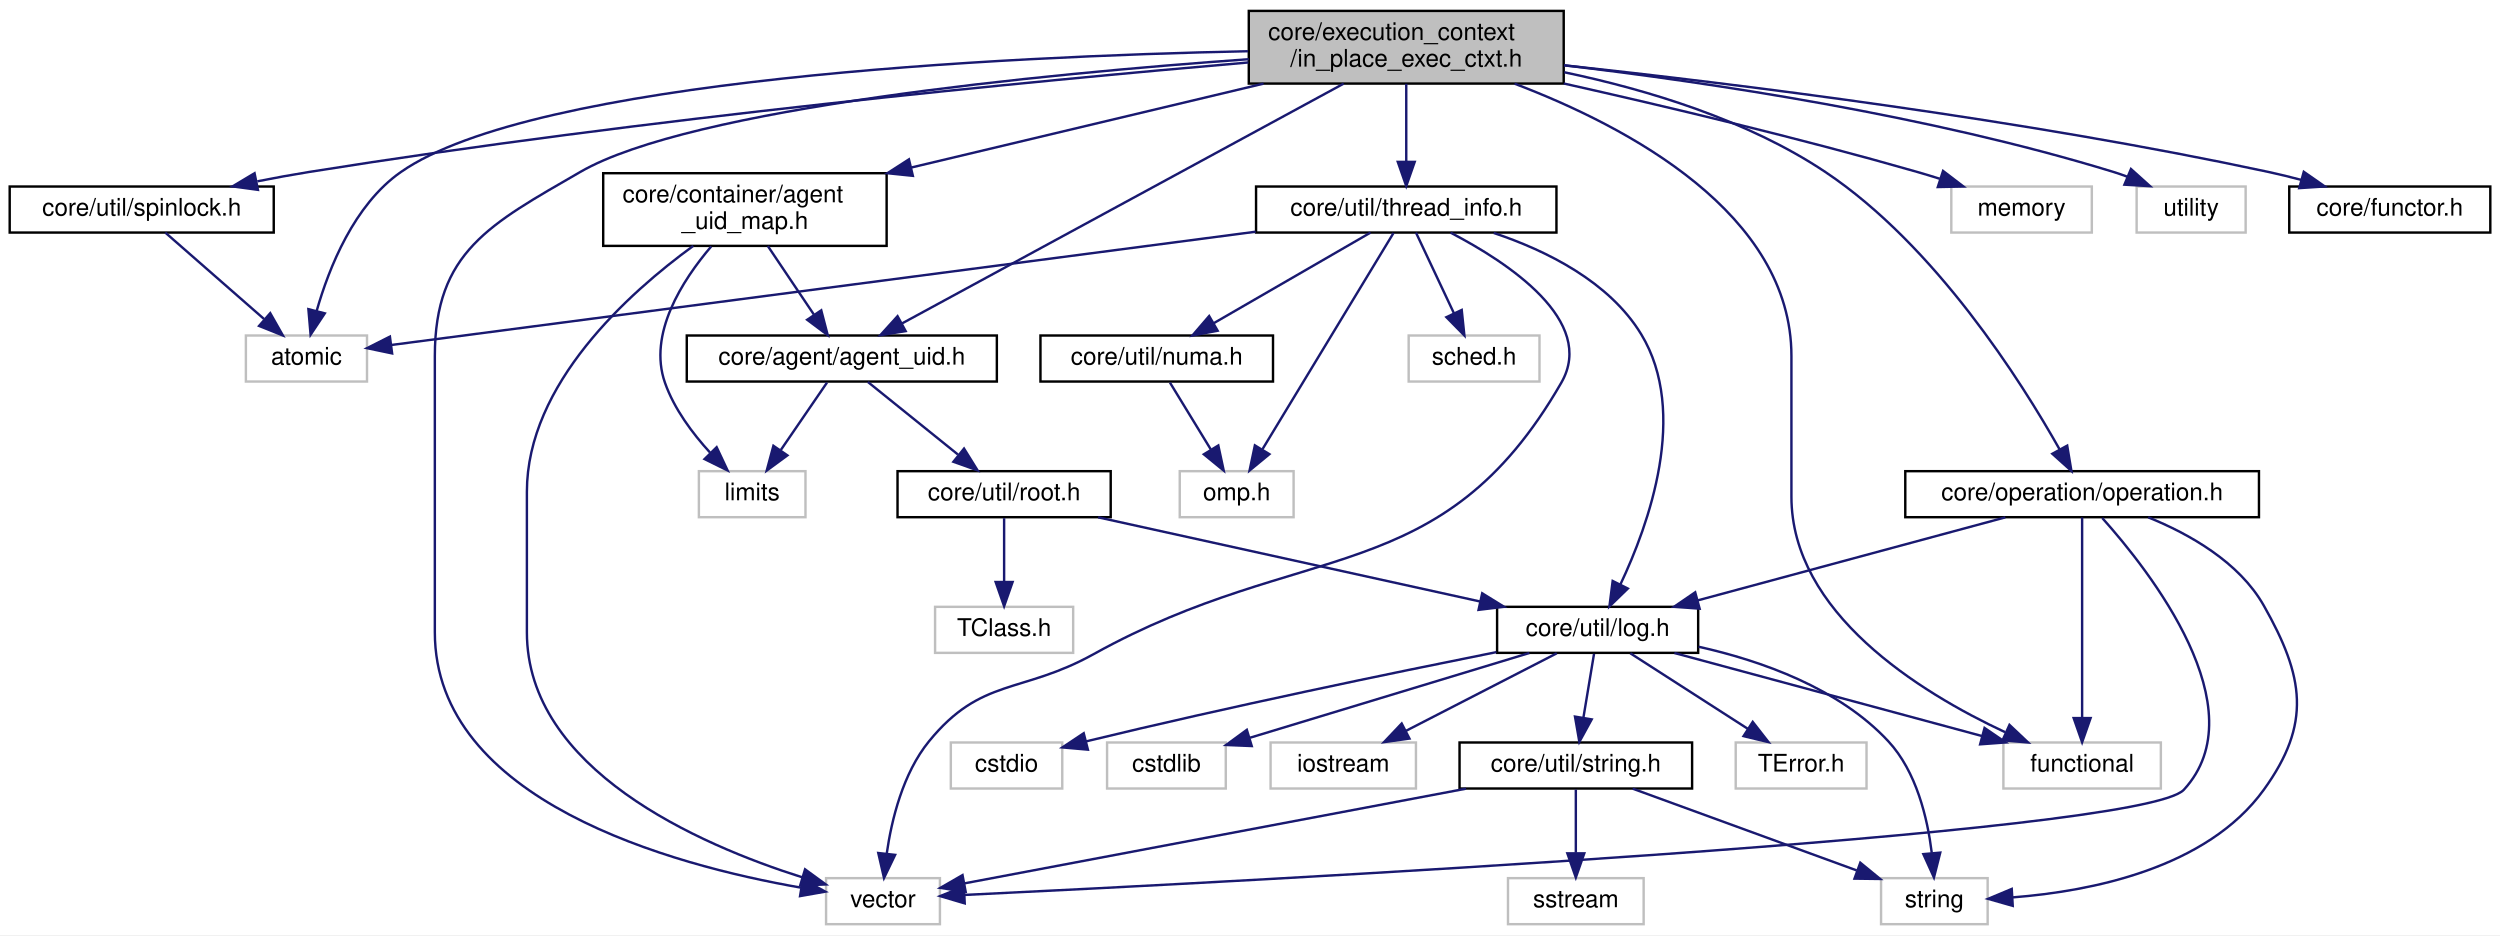
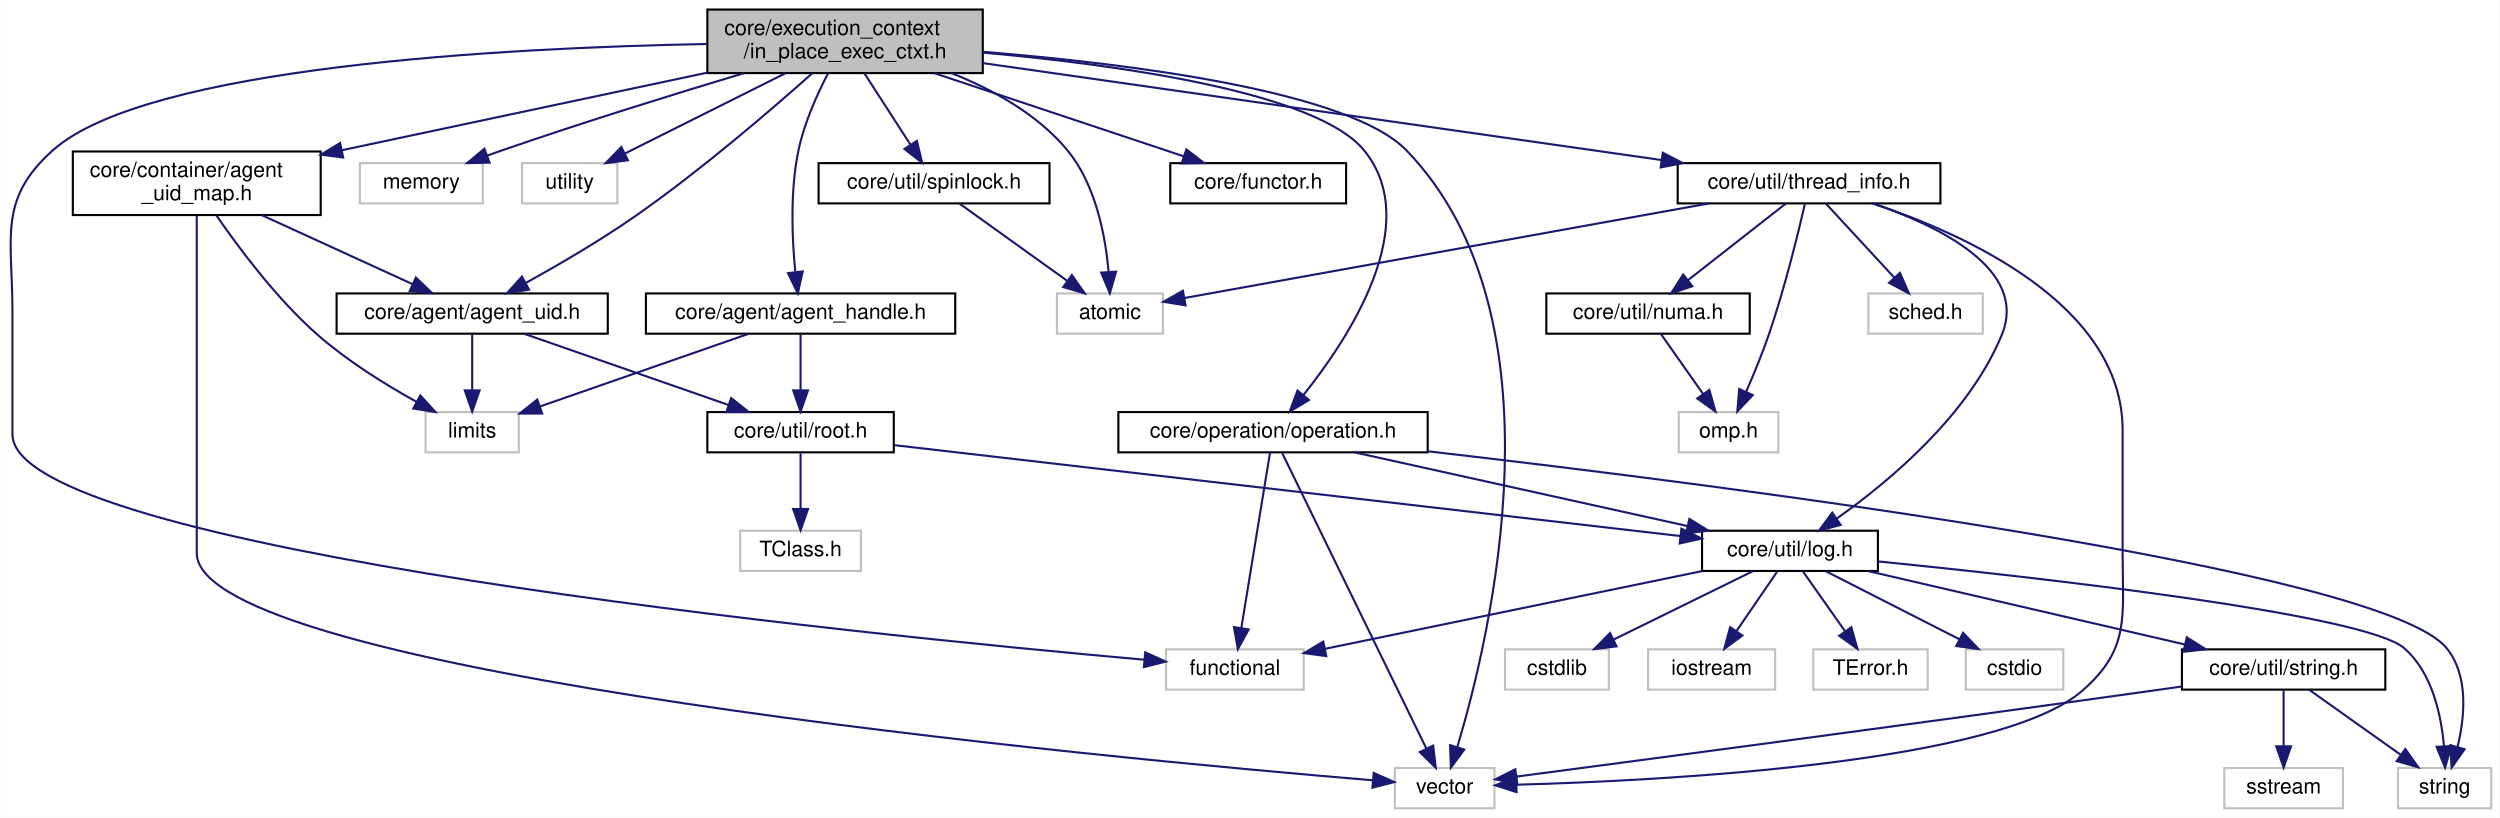
- <svg xmlns="http://www.w3.org/2000/svg" xmlns:xlink="http://www.w3.org/1999/xlink" width="1032pt" height="386pt" viewBox="0.00 0.00 1032.00 386.00">
+ <svg xmlns="http://www.w3.org/2000/svg" xmlns:xlink="http://www.w3.org/1999/xlink" width="1180pt" height="386pt" viewBox="0.00 0.00 1179.74 386.00">
  <g id="graph0" class="graph" transform="scale(1 1) rotate(0) translate(4 382)">
-     <polygon fill="white" stroke="transparent" points="-4,4 -4,-382 1028,-382 1028,4 -4,4" />
+     <polygon fill="white" stroke="transparent" points="-4,4 -4,-382 1175.74,-382 1175.74,4 -4,4" />
    <g id="node1" class="node">
      <g id="a_node1">
        <a xlink:title=" ">
-           <polygon fill="#bfbfbf" stroke="black" points="511.5,-347.5 511.5,-377.5 641.5,-377.5 641.5,-347.5 511.5,-347.5" />
-           <text text-anchor="start" x="519.5" y="-365.5" font-family="Helvetica,sans-Serif" font-size="10.00">core/execution_context</text>
-           <text text-anchor="middle" x="576.5" y="-354.5" font-family="Helvetica,sans-Serif" font-size="10.00">/in_place_exec_ctxt.h</text>
+           <polygon fill="#bfbfbf" stroke="black" points="329.74,-347.5 329.74,-377.5 459.74,-377.5 459.74,-347.5 329.74,-347.5" />
+           <text text-anchor="start" x="337.74" y="-365.5" font-family="Helvetica,sans-Serif" font-size="10.00">core/execution_context</text>
+           <text text-anchor="middle" x="394.74" y="-354.5" font-family="Helvetica,sans-Serif" font-size="10.00">/in_place_exec_ctxt.h</text>
        </a>
      </g>
    </g>
    <g id="node2" class="node">
      <g id="a_node2">
        <a xlink:title=" ">
-           <polygon fill="white" stroke="#bfbfbf" points="97.5,-224.5 97.5,-243.5 147.5,-243.5 147.5,-224.5 97.5,-224.5" />
-           <text text-anchor="middle" x="122.5" y="-231.5" font-family="Helvetica,sans-Serif" font-size="10.00">atomic</text>
+           <polygon fill="white" stroke="#bfbfbf" points="494.74,-224.5 494.74,-243.5 544.74,-243.5 544.74,-224.5 494.74,-224.5" />
+           <text text-anchor="middle" x="519.74" y="-231.5" font-family="Helvetica,sans-Serif" font-size="10.00">atomic</text>
        </a>
      </g>
    </g>
    <g id="edge1" class="edge">
-       <path fill="none" stroke="midnightblue" d="M511.15,-360.86C408.77,-358.67 216.57,-349.4 161.5,-311 142.16,-297.51 131.8,-271.46 126.72,-253.66" />
-       <polygon fill="midnightblue" stroke="midnightblue" points="130.08,-252.65 124.21,-243.82 123.3,-254.38 130.08,-252.65" />
+       <path fill="none" stroke="midnightblue" d="M444.96,-347.49C464.58,-339.69 485.7,-328.01 499.74,-311 513.14,-294.75 517.65,-270.47 519.12,-253.74" />
+       <polygon fill="midnightblue" stroke="midnightblue" points="522.63,-253.75 519.72,-243.56 515.64,-253.34 522.63,-253.75" />
    </g>
    <g id="node3" class="node">
      <g id="a_node3">
        <a xlink:title=" ">
-           <polygon fill="white" stroke="#bfbfbf" points="823,-56.5 823,-75.5 888,-75.5 888,-56.5 823,-56.5" />
-           <text text-anchor="middle" x="855.5" y="-63.5" font-family="Helvetica,sans-Serif" font-size="10.00">functional</text>
+           <polygon fill="white" stroke="#bfbfbf" points="546.24,-56.5 546.24,-75.5 611.24,-75.5 611.24,-56.5 546.24,-56.5" />
+           <text text-anchor="middle" x="578.74" y="-63.5" font-family="Helvetica,sans-Serif" font-size="10.00">functional</text>
        </a>
      </g>
    </g>
    <g id="edge2" class="edge">
-       <path fill="none" stroke="midnightblue" d="M621.21,-347.46C668.24,-329.58 735.5,-293.73 735.5,-235 735.5,-235 735.5,-235 735.5,-177 735.5,-129.08 788.14,-96.38 823.69,-79.76" />
-       <polygon fill="midnightblue" stroke="midnightblue" points="825.51,-82.78 833.21,-75.5 822.65,-76.4 825.51,-82.78" />
+       <path fill="none" stroke="midnightblue" d="M329.41,-361.23C234.52,-359.46 65.04,-350.65 20.74,-311 -5.21,-287.78 1.74,-269.82 1.74,-235 1.74,-235 1.74,-235 1.74,-177 1.74,-122.64 402.03,-82.52 535.79,-70.63" />
+       <polygon fill="midnightblue" stroke="midnightblue" points="536.41,-74.09 546.06,-69.73 535.79,-67.12 536.41,-74.09" />
    </g>
    <g id="node4" class="node">
      <g id="a_node4">
        <a xlink:title=" ">
-           <polygon fill="white" stroke="#bfbfbf" points="801.5,-286 801.5,-305 859.5,-305 859.5,-286 801.5,-286" />
-           <text text-anchor="middle" x="830.5" y="-293" font-family="Helvetica,sans-Serif" font-size="10.00">memory</text>
+           <polygon fill="white" stroke="#bfbfbf" points="165.74,-286 165.74,-305 223.74,-305 223.74,-286 165.74,-286" />
+           <text text-anchor="middle" x="194.74" y="-293" font-family="Helvetica,sans-Serif" font-size="10.00">memory</text>
        </a>
      </g>
    </g>
    <g id="edge3" class="edge">
-       <path fill="none" stroke="midnightblue" d="M641.54,-347.53C683.46,-338.13 738.99,-324.95 787.5,-311 790.51,-310.14 793.62,-309.19 796.72,-308.21" />
-       <polygon fill="midnightblue" stroke="midnightblue" points="798.09,-311.44 806.51,-305.01 795.92,-304.79 798.09,-311.44" />
+       <path fill="none" stroke="midnightblue" d="M346.99,-347.47C314.59,-337.74 270.87,-324.21 232.74,-311 230.48,-310.22 228.17,-309.39 225.84,-308.55" />
+       <polygon fill="midnightblue" stroke="midnightblue" points="226.95,-305.23 216.35,-305.02 224.5,-311.79 226.95,-305.23" />
    </g>
    <g id="node5" class="node">
      <g id="a_node5">
        <a xlink:title=" ">
-           <polygon fill="white" stroke="#bfbfbf" points="878,-286 878,-305 923,-305 923,-286 878,-286" />
-           <text text-anchor="middle" x="900.5" y="-293" font-family="Helvetica,sans-Serif" font-size="10.00">utility</text>
+           <polygon fill="white" stroke="#bfbfbf" points="242.24,-286 242.24,-305 287.24,-305 287.24,-286 242.24,-286" />
+           <text text-anchor="middle" x="264.74" y="-293" font-family="Helvetica,sans-Serif" font-size="10.00">utility</text>
        </a>
      </g>
    </g>
    <g id="edge4" class="edge">
-       <path fill="none" stroke="midnightblue" d="M641.69,-355.03C701.61,-347.96 792.4,-334.4 868.5,-311 870.38,-310.42 872.29,-309.76 874.2,-309.04" />
-       <polygon fill="midnightblue" stroke="midnightblue" points="875.66,-312.23 883.54,-305.15 872.96,-305.77 875.66,-312.23" />
+       <path fill="none" stroke="midnightblue" d="M366.53,-347.4C344.02,-336.14 312.74,-320.5 290.81,-309.54" />
+       <polygon fill="midnightblue" stroke="midnightblue" points="292.26,-306.35 281.75,-305.01 289.13,-312.61 292.26,-306.35" />
    </g>
    <g id="node6" class="node">
      <g id="a_node6">
        <a xlink:title=" ">
-           <polygon fill="white" stroke="#bfbfbf" points="337,-0.5 337,-19.5 384,-19.5 384,-0.5 337,-0.5" />
-           <text text-anchor="middle" x="360.5" y="-7.5" font-family="Helvetica,sans-Serif" font-size="10.00">vector</text>
+           <polygon fill="white" stroke="#bfbfbf" points="654.24,-0.5 654.24,-19.5 701.24,-19.5 701.24,-0.5 654.24,-0.5" />
+           <text text-anchor="middle" x="677.74" y="-7.5" font-family="Helvetica,sans-Serif" font-size="10.00">vector</text>
        </a>
      </g>
    </g>
    <g id="edge5" class="edge">
-       <path fill="none" stroke="midnightblue" d="M511.49,-357.57C425.98,-351.44 281.21,-337.46 235.5,-311 198.26,-289.44 175.5,-278.04 175.5,-235 175.5,-235 175.5,-235 175.5,-121 175.5,-51.46 273.26,-24.9 326.65,-15.57" />
-       <polygon fill="midnightblue" stroke="midnightblue" points="327.39,-19 336.69,-13.93 326.26,-12.09 327.39,-19" />
+       <path fill="none" stroke="midnightblue" d="M459.95,-357.53C529.33,-351.9 632.73,-338.96 659.74,-311 735.7,-232.33 699.34,-81.39 683.67,-29.25" />
+       <polygon fill="midnightblue" stroke="midnightblue" points="687,-28.19 680.68,-19.68 680.32,-30.27 687,-28.19" />
    </g>
    <g id="node7" class="node">
      <g id="a_node7">
-         <a xlink:href="agent__uid_8h.html" target="_top" xlink:title=" ">
-           <polygon fill="white" stroke="black" points="279.5,-224.5 279.5,-243.5 407.5,-243.5 407.5,-224.5 279.5,-224.5" />
-           <text text-anchor="middle" x="343.5" y="-231.5" font-family="Helvetica,sans-Serif" font-size="10.00">core/agent/agent_uid.h</text>
+         <a xlink:href="agent__handle_8h.html" target="_top" xlink:title=" ">
+           <polygon fill="white" stroke="black" points="300.74,-224.5 300.74,-243.5 446.74,-243.5 446.74,-224.5 300.74,-224.5" />
+           <text text-anchor="middle" x="373.74" y="-231.5" font-family="Helvetica,sans-Serif" font-size="10.00">core/agent/agent_handle.h</text>
        </a>
      </g>
    </g>
    <g id="edge6" class="edge">
-       <path fill="none" stroke="midnightblue" d="M550.67,-347.48C505.53,-322.97 412.83,-272.64 368.37,-248.5" />
-       <polygon fill="midnightblue" stroke="midnightblue" points="369.85,-245.33 359.4,-243.63 366.51,-251.48 369.85,-245.33" />
+       <path fill="none" stroke="midnightblue" d="M386.74,-347.44C381.61,-337.59 375.43,-323.92 372.74,-311 368.75,-291.85 369.71,-269.4 371.23,-253.89" />
+       <polygon fill="midnightblue" stroke="midnightblue" points="374.76,-253.89 372.43,-243.55 367.8,-253.08 374.76,-253.89" />
    </g>
    <g id="node19" class="node">
      <g id="a_node19">
-         <a xlink:href="agent__uid__map_8h.html" target="_top" xlink:title=" ">
-           <polygon fill="white" stroke="black" points="245,-280.5 245,-310.5 362,-310.5 362,-280.5 245,-280.5" />
-           <text text-anchor="start" x="253" y="-298.5" font-family="Helvetica,sans-Serif" font-size="10.00">core/container/agent</text>
-           <text text-anchor="middle" x="303.5" y="-287.5" font-family="Helvetica,sans-Serif" font-size="10.00">_uid_map.h</text>
+         <a xlink:href="agent__uid_8h.html" target="_top" xlink:title=" ">
+           <polygon fill="white" stroke="black" points="154.74,-224.5 154.74,-243.5 282.74,-243.5 282.74,-224.5 154.74,-224.5" />
+           <text text-anchor="middle" x="218.74" y="-231.5" font-family="Helvetica,sans-Serif" font-size="10.00">core/agent/agent_uid.h</text>
        </a>
      </g>
    </g>
    <g id="edge21" class="edge">
-       <path fill="none" stroke="midnightblue" d="M517.6,-347.48C474.9,-337.31 417.03,-323.53 372.23,-312.86" />
-       <polygon fill="midnightblue" stroke="midnightblue" points="372.83,-309.41 362.3,-310.5 371.21,-316.22 372.83,-309.41" />
+       <path fill="none" stroke="midnightblue" d="M379.24,-347.41C360.25,-330.48 326.78,-301.64 295.74,-280 279.12,-268.41 259.37,-256.92 244.04,-248.44" />
+       <polygon fill="midnightblue" stroke="midnightblue" points="245.58,-245.3 235.13,-243.58 242.23,-251.44 245.58,-245.3" />
    </g>
    <g id="node20" class="node">
      <g id="a_node20">
-         <a xlink:href="functor_8h.html" target="_top" xlink:title=" ">
-           <polygon fill="white" stroke="black" points="941,-286 941,-305 1024,-305 1024,-286 941,-286" />
-           <text text-anchor="middle" x="982.5" y="-293" font-family="Helvetica,sans-Serif" font-size="10.00">core/functor.h</text>
-         </a>
-       </g>
-     </g>
-     <g id="edge25" class="edge">
-       <path fill="none" stroke="midnightblue" d="M641.62,-355.06C713.38,-347.31 831.95,-332.6 932.5,-311 936.89,-310.06 941.47,-308.93 945.98,-307.73" />
-       <polygon fill="midnightblue" stroke="midnightblue" points="947,-311.08 955.69,-305.03 945.12,-304.34 947,-311.08" />
+         <a xlink:href="agent__uid__map_8h.html" target="_top" xlink:title=" ">
+           <polygon fill="white" stroke="black" points="30.24,-280.5 30.24,-310.5 147.24,-310.5 147.24,-280.5 30.24,-280.5" />
+           <text text-anchor="start" x="38.24" y="-298.5" font-family="Helvetica,sans-Serif" font-size="10.00">core/container/agent</text>
+           <text text-anchor="middle" x="88.74" y="-287.5" font-family="Helvetica,sans-Serif" font-size="10.00">_uid_map.h</text>
+         </a>
+       </g>
+     </g>
+     <g id="edge24" class="edge">
+       <path fill="none" stroke="midnightblue" d="M329.58,-347.69C284.08,-338.05 221.65,-324.8 157.27,-311.11" />
+       <polygon fill="midnightblue" stroke="midnightblue" points="157.85,-307.66 147.34,-309 156.39,-314.5 157.85,-307.66" />
    </g>
    <g id="node21" class="node">
      <g id="a_node21">
-         <a xlink:href="operation_8h.html" target="_top" xlink:title=" ">
-           <polygon fill="white" stroke="black" points="782.5,-168.5 782.5,-187.5 928.5,-187.5 928.5,-168.5 782.5,-168.5" />
-           <text text-anchor="middle" x="855.5" y="-175.5" font-family="Helvetica,sans-Serif" font-size="10.00">core/operation/operation.h</text>
-         </a>
-       </g>
-     </g>
-     <g id="edge26" class="edge">
-       <path fill="none" stroke="midnightblue" d="M641.74,-352.17C675.98,-344.98 717.37,-332.47 749.5,-311 794.97,-280.62 830.34,-224.67 846.27,-196.37" />
-       <polygon fill="midnightblue" stroke="midnightblue" points="849.34,-198.05 851.08,-187.6 843.2,-194.68 849.34,-198.05" />
+         <a xlink:href="functor_8h.html" target="_top" xlink:title=" ">
+           <polygon fill="white" stroke="black" points="548.24,-286 548.24,-305 631.24,-305 631.24,-286 548.24,-286" />
+           <text text-anchor="middle" x="589.74" y="-293" font-family="Helvetica,sans-Serif" font-size="10.00">core/functor.h</text>
+         </a>
+       </g>
+     </g>
+     <g id="edge28" class="edge">
+       <path fill="none" stroke="midnightblue" d="M437.05,-347.4C472.17,-335.69 521.54,-319.23 554.54,-308.23" />
+       <polygon fill="midnightblue" stroke="midnightblue" points="555.84,-311.49 564.22,-305.01 553.62,-304.85 555.84,-311.49" />
    </g>
    <g id="node22" class="node">
      <g id="a_node22">
-         <a xlink:href="spinlock_8h.html" target="_top" xlink:title=" ">
-           <polygon fill="white" stroke="black" points="0,-286 0,-305 109,-305 109,-286 0,-286" />
-           <text text-anchor="middle" x="54.5" y="-293" font-family="Helvetica,sans-Serif" font-size="10.00">core/util/spinlock.h</text>
-         </a>
-       </g>
-     </g>
-     <g id="edge31" class="edge">
-       <path fill="none" stroke="midnightblue" d="M511.35,-356.22C423.1,-348.61 260.82,-333.03 123.5,-311 116.6,-309.89 109.34,-308.56 102.23,-307.15" />
-       <polygon fill="midnightblue" stroke="midnightblue" points="102.48,-303.63 91.98,-305.06 101.08,-310.49 102.48,-303.63" />
+         <a xlink:href="operation_8h.html" target="_top" xlink:title=" ">
+           <polygon fill="white" stroke="black" points="523.74,-168.5 523.74,-187.5 669.74,-187.5 669.74,-168.5 523.74,-168.5" />
+           <text text-anchor="middle" x="596.74" y="-175.5" font-family="Helvetica,sans-Serif" font-size="10.00">core/operation/operation.h</text>
+         </a>
+       </g>
+     </g>
+     <g id="edge29" class="edge">
+       <path fill="none" stroke="midnightblue" d="M459.99,-357.16C524.74,-351.33 617.45,-338.35 639.74,-311 668.04,-276.27 632.57,-222.38 611.02,-195.47" />
+       <polygon fill="midnightblue" stroke="midnightblue" points="613.68,-193.2 604.61,-187.73 608.29,-197.67 613.68,-193.2" />
    </g>
    <g id="node23" class="node">
      <g id="a_node23">
+         <a xlink:href="spinlock_8h.html" target="_top" xlink:title=" ">
+           <polygon fill="white" stroke="black" points="382.24,-286 382.24,-305 491.24,-305 491.24,-286 382.24,-286" />
+           <text text-anchor="middle" x="436.74" y="-293" font-family="Helvetica,sans-Serif" font-size="10.00">core/util/spinlock.h</text>
+         </a>
+       </g>
+     </g>
+     <g id="edge34" class="edge">
+       <path fill="none" stroke="midnightblue" d="M403.85,-347.4C410.2,-337.56 418.72,-324.38 425.5,-313.89" />
+       <polygon fill="midnightblue" stroke="midnightblue" points="428.63,-315.49 431.12,-305.19 422.75,-311.69 428.63,-315.49" />
+     </g>
+     <g id="node24" class="node">
+       <g id="a_node24">
        <a xlink:href="thread__info_8h.html" target="_top" xlink:title=" ">
-           <polygon fill="white" stroke="black" points="514.5,-286 514.5,-305 638.5,-305 638.5,-286 514.5,-286" />
-           <text text-anchor="middle" x="576.5" y="-293" font-family="Helvetica,sans-Serif" font-size="10.00">core/util/thread_info.h</text>
-         </a>
-       </g>
-     </g>
-     <g id="edge33" class="edge">
-       <path fill="none" stroke="midnightblue" d="M576.5,-347.4C576.5,-338.06 576.5,-325.71 576.5,-315.52" />
-       <polygon fill="midnightblue" stroke="midnightblue" points="580,-315.19 576.5,-305.19 573,-315.19 580,-315.19" />
+           <polygon fill="white" stroke="black" points="787.74,-286 787.74,-305 911.74,-305 911.74,-286 787.74,-286" />
+           <text text-anchor="middle" x="849.74" y="-293" font-family="Helvetica,sans-Serif" font-size="10.00">core/util/thread_info.h</text>
+         </a>
+       </g>
+     </g>
+     <g id="edge36" class="edge">
+       <path fill="none" stroke="midnightblue" d="M459.93,-352.19C544.9,-340.05 692.91,-318.9 780.05,-306.46" />
+       <polygon fill="midnightblue" stroke="midnightblue" points="780.7,-309.9 790.1,-305.02 779.71,-302.97 780.7,-309.9" />
    </g>
    <g id="node8" class="node">
      <g id="a_node8">
        <a xlink:title=" ">
-           <polygon fill="white" stroke="#bfbfbf" points="284.5,-168.5 284.5,-187.5 328.5,-187.5 328.5,-168.5 284.5,-168.5" />
-           <text text-anchor="middle" x="306.5" y="-175.5" font-family="Helvetica,sans-Serif" font-size="10.00">limits</text>
+           <polygon fill="white" stroke="#bfbfbf" points="196.74,-168.5 196.74,-187.5 240.74,-187.5 240.74,-168.5 196.74,-168.5" />
+           <text text-anchor="middle" x="218.74" y="-175.5" font-family="Helvetica,sans-Serif" font-size="10.00">limits</text>
        </a>
      </g>
    </g>
    <g id="edge7" class="edge">
-       <path fill="none" stroke="midnightblue" d="M337.39,-224.08C332.22,-216.53 324.65,-205.49 318.31,-196.23" />
-       <polygon fill="midnightblue" stroke="midnightblue" points="321.04,-194.02 312.5,-187.75 315.26,-197.98 321.04,-194.02" />
+       <path fill="none" stroke="midnightblue" d="M349.18,-224.44C322.6,-215.19 280.12,-200.39 250.9,-190.21" />
+       <polygon fill="midnightblue" stroke="midnightblue" points="251.76,-186.8 241.17,-186.82 249.46,-193.41 251.76,-186.8" />
    </g>
    <g id="node9" class="node">
      <g id="a_node9">
        <a xlink:href="root_8h.html" target="_top" xlink:title=" ">
-           <polygon fill="white" stroke="black" points="366.5,-168.5 366.5,-187.5 454.5,-187.5 454.5,-168.5 366.5,-168.5" />
-           <text text-anchor="middle" x="410.5" y="-175.5" font-family="Helvetica,sans-Serif" font-size="10.00">core/util/root.h</text>
+           <polygon fill="white" stroke="black" points="329.74,-168.5 329.74,-187.5 417.74,-187.5 417.74,-168.5 329.74,-168.5" />
+           <text text-anchor="middle" x="373.74" y="-175.5" font-family="Helvetica,sans-Serif" font-size="10.00">core/util/root.h</text>
        </a>
      </g>
    </g>
    <g id="edge8" class="edge">
-       <path fill="none" stroke="midnightblue" d="M354.26,-224.32C364.27,-216.26 379.39,-204.08 391.43,-194.37" />
-       <polygon fill="midnightblue" stroke="midnightblue" points="393.95,-196.83 399.54,-187.83 389.56,-191.38 393.95,-196.83" />
+       <path fill="none" stroke="midnightblue" d="M373.74,-224.08C373.74,-217.01 373.74,-206.86 373.74,-197.99" />
+       <polygon fill="midnightblue" stroke="midnightblue" points="377.24,-197.75 373.74,-187.75 370.24,-197.75 377.24,-197.75" />
    </g>
    <g id="node10" class="node">
      <g id="a_node10">
        <a xlink:title=" ">
-           <polygon fill="white" stroke="#bfbfbf" points="382,-112.5 382,-131.5 439,-131.5 439,-112.5 382,-112.5" />
-           <text text-anchor="middle" x="410.5" y="-119.5" font-family="Helvetica,sans-Serif" font-size="10.00">TClass.h</text>
+           <polygon fill="white" stroke="#bfbfbf" points="345.24,-112.5 345.24,-131.5 402.24,-131.5 402.24,-112.5 345.24,-112.5" />
+           <text text-anchor="middle" x="373.74" y="-119.5" font-family="Helvetica,sans-Serif" font-size="10.00">TClass.h</text>
        </a>
      </g>
    </g>
    <g id="edge9" class="edge">
-       <path fill="none" stroke="midnightblue" d="M410.5,-168.08C410.5,-161.01 410.5,-150.86 410.5,-141.99" />
-       <polygon fill="midnightblue" stroke="midnightblue" points="414,-141.75 410.5,-131.75 407,-141.75 414,-141.75" />
+       <path fill="none" stroke="midnightblue" d="M373.74,-168.08C373.74,-161.01 373.74,-150.86 373.74,-141.99" />
+       <polygon fill="midnightblue" stroke="midnightblue" points="377.24,-141.75 373.74,-131.75 370.24,-141.75 377.24,-141.75" />
    </g>
    <g id="node11" class="node">
      <g id="a_node11">
        <a xlink:href="log_8h.html" target="_top" xlink:title=" ">
-           <polygon fill="white" stroke="black" points="614,-112.5 614,-131.5 697,-131.5 697,-112.5 614,-112.5" />
-           <text text-anchor="middle" x="655.5" y="-119.5" font-family="Helvetica,sans-Serif" font-size="10.00">core/util/log.h</text>
+           <polygon fill="white" stroke="black" points="799.24,-112.5 799.24,-131.5 882.24,-131.5 882.24,-112.5 799.24,-112.5" />
+           <text text-anchor="middle" x="840.74" y="-119.5" font-family="Helvetica,sans-Serif" font-size="10.00">core/util/log.h</text>
        </a>
      </g>
    </g>
    <g id="edge10" class="edge">
-       <path fill="none" stroke="midnightblue" d="M449.32,-168.44C492.06,-159.02 560.83,-143.87 607.07,-133.68" />
-       <polygon fill="midnightblue" stroke="midnightblue" points="607.85,-137.09 616.86,-131.52 606.34,-130.25 607.85,-137.09" />
+       <path fill="none" stroke="midnightblue" d="M418.09,-171.87C504.88,-161.84 696.73,-139.65 789.08,-128.97" />
+       <polygon fill="midnightblue" stroke="midnightblue" points="789.5,-132.45 799.03,-127.82 788.7,-125.49 789.5,-132.45" />
    </g>
    <g id="edge14" class="edge">
-       <path fill="none" stroke="midnightblue" d="M687.19,-112.44C721.57,-103.16 776.58,-88.31 814.29,-78.13" />
-       <polygon fill="midnightblue" stroke="midnightblue" points="815.22,-81.5 823.96,-75.52 813.39,-74.74 815.22,-81.5" />
+       <path fill="none" stroke="midnightblue" d="M799.22,-112.44C750.59,-102.42 670.45,-85.9 621.35,-75.78" />
+       <polygon fill="midnightblue" stroke="midnightblue" points="621.87,-72.32 611.37,-73.73 620.45,-79.17 621.87,-72.32" />
    </g>
    <g id="node12" class="node">
      <g id="a_node12">
        <a xlink:title=" ">
-           <polygon fill="white" stroke="#bfbfbf" points="712.5,-56.5 712.5,-75.5 766.5,-75.5 766.5,-56.5 712.5,-56.5" />
-           <text text-anchor="middle" x="739.5" y="-63.5" font-family="Helvetica,sans-Serif" font-size="10.00">TError.h</text>
+           <polygon fill="white" stroke="#bfbfbf" points="851.74,-56.5 851.74,-75.5 905.74,-75.5 905.74,-56.5 851.74,-56.5" />
+           <text text-anchor="middle" x="878.74" y="-63.5" font-family="Helvetica,sans-Serif" font-size="10.00">TError.h</text>
        </a>
      </g>
    </g>
    <g id="edge11" class="edge">
-       <path fill="none" stroke="midnightblue" d="M669,-112.32C682.1,-103.9 702.21,-90.97 717.61,-81.07" />
-       <polygon fill="midnightblue" stroke="midnightblue" points="719.52,-84.01 726.04,-75.65 715.73,-78.12 719.52,-84.01" />
+       <path fill="none" stroke="midnightblue" d="M847.01,-112.08C852.38,-104.46 860.25,-93.26 866.81,-83.94" />
+       <polygon fill="midnightblue" stroke="midnightblue" points="869.69,-85.94 872.58,-75.75 863.96,-81.91 869.69,-85.94" />
    </g>
    <g id="node13" class="node">
      <g id="a_node13">
        <a xlink:title=" ">
-           <polygon fill="white" stroke="#bfbfbf" points="388.5,-56.5 388.5,-75.5 434.5,-75.5 434.5,-56.5 388.5,-56.5" />
-           <text text-anchor="middle" x="411.5" y="-63.5" font-family="Helvetica,sans-Serif" font-size="10.00">cstdio</text>
+           <polygon fill="white" stroke="#bfbfbf" points="923.74,-56.5 923.74,-75.5 969.74,-75.5 969.74,-56.5 923.74,-56.5" />
+           <text text-anchor="middle" x="946.74" y="-63.5" font-family="Helvetica,sans-Serif" font-size="10.00">cstdio</text>
        </a>
      </g>
    </g>
    <g id="edge12" class="edge">
-       <path fill="none" stroke="midnightblue" d="M613.71,-112.81C571.02,-104.27 502.92,-90.18 444.5,-76 444.4,-75.98 444.3,-75.95 444.2,-75.93" />
-       <polygon fill="midnightblue" stroke="midnightblue" points="445.09,-72.54 434.54,-73.46 443.36,-79.32 445.09,-72.54" />
+       <path fill="none" stroke="midnightblue" d="M857.77,-112.32C874.77,-103.66 901.11,-90.24 920.73,-80.25" />
+       <polygon fill="midnightblue" stroke="midnightblue" points="922.43,-83.31 929.75,-75.65 919.25,-77.08 922.43,-83.31" />
    </g>
    <g id="node14" class="node">
      <g id="a_node14">
        <a xlink:title=" ">
-           <polygon fill="white" stroke="#bfbfbf" points="453,-56.5 453,-75.5 502,-75.5 502,-56.5 453,-56.5" />
-           <text text-anchor="middle" x="477.5" y="-63.5" font-family="Helvetica,sans-Serif" font-size="10.00">cstdlib</text>
+           <polygon fill="white" stroke="#bfbfbf" points="706.24,-56.5 706.24,-75.5 755.24,-75.5 755.24,-56.5 706.24,-56.5" />
+           <text text-anchor="middle" x="730.74" y="-63.5" font-family="Helvetica,sans-Serif" font-size="10.00">cstdlib</text>
        </a>
      </g>
    </g>
    <g id="edge13" class="edge">
-       <path fill="none" stroke="midnightblue" d="M627.3,-112.44C596.02,-102.96 545.57,-87.65 511.98,-77.46" />
-       <polygon fill="midnightblue" stroke="midnightblue" points="512.72,-74.03 502.13,-74.47 510.69,-80.73 512.72,-74.03" />
+       <path fill="none" stroke="midnightblue" d="M823.06,-112.32C805.34,-103.62 777.83,-90.12 757.45,-80.11" />
+       <polygon fill="midnightblue" stroke="midnightblue" points="758.88,-76.92 748.37,-75.65 755.8,-83.2 758.88,-76.92" />
    </g>
    <g id="node15" class="node">
      <g id="a_node15">
        <a xlink:title=" ">
-           <polygon fill="white" stroke="#bfbfbf" points="520.5,-56.5 520.5,-75.5 580.5,-75.5 580.5,-56.5 520.5,-56.5" />
-           <text text-anchor="middle" x="550.5" y="-63.5" font-family="Helvetica,sans-Serif" font-size="10.00">iostream</text>
+           <polygon fill="white" stroke="#bfbfbf" points="773.74,-56.5 773.74,-75.5 833.74,-75.5 833.74,-56.5 773.74,-56.5" />
+           <text text-anchor="middle" x="803.74" y="-63.5" font-family="Helvetica,sans-Serif" font-size="10.00">iostream</text>
        </a>
      </g>
    </g>
    <g id="edge15" class="edge">
-       <path fill="none" stroke="midnightblue" d="M638.63,-112.32C621.79,-103.66 595.69,-90.24 576.26,-80.25" />
-       <polygon fill="midnightblue" stroke="midnightblue" points="577.82,-77.12 567.33,-75.65 574.62,-83.34 577.82,-77.12" />
+       <path fill="none" stroke="midnightblue" d="M834.63,-112.08C829.45,-104.53 821.89,-93.49 815.54,-84.23" />
+       <polygon fill="midnightblue" stroke="midnightblue" points="818.27,-82.02 809.73,-75.75 812.5,-85.98 818.27,-82.02" />
    </g>
    <g id="node16" class="node">
      <g id="a_node16">
        <a xlink:title=" ">
-           <polygon fill="white" stroke="#bfbfbf" points="772.5,-0.5 772.5,-19.5 816.5,-19.5 816.5,-0.5 772.5,-0.5" />
-           <text text-anchor="middle" x="794.5" y="-7.5" font-family="Helvetica,sans-Serif" font-size="10.00">string</text>
+           <polygon fill="white" stroke="#bfbfbf" points="1127.74,-0.5 1127.74,-19.5 1171.74,-19.5 1171.74,-0.5 1127.74,-0.5" />
+           <text text-anchor="middle" x="1149.74" y="-7.5" font-family="Helvetica,sans-Serif" font-size="10.00">string</text>
        </a>
      </g>
    </g>
    <g id="edge16" class="edge">
-       <path fill="none" stroke="midnightblue" d="M697.18,-115.03C723.05,-109.24 755.14,-97.93 775.5,-76 787.11,-63.49 791.66,-44.26 793.43,-29.96" />
-       <polygon fill="midnightblue" stroke="midnightblue" points="796.94,-30.04 794.33,-19.77 789.96,-29.42 796.94,-30.04" />
+       <path fill="none" stroke="midnightblue" d="M882.31,-117.02C958.02,-109.42 1112.33,-92.15 1130.74,-76 1143.84,-64.51 1148.14,-44.53 1149.43,-29.75" />
+       <polygon fill="midnightblue" stroke="midnightblue" points="1152.93,-29.85 1149.94,-19.69 1145.94,-29.5 1152.93,-29.85" />
    </g>
    <g id="node17" class="node">
      <g id="a_node17">
        <a xlink:href="string_8h.html" target="_top" xlink:title=" ">
-           <polygon fill="white" stroke="black" points="598.5,-56.5 598.5,-75.5 694.5,-75.5 694.5,-56.5 598.5,-56.5" />
-           <text text-anchor="middle" x="646.5" y="-63.5" font-family="Helvetica,sans-Serif" font-size="10.00">core/util/string.h</text>
+           <polygon fill="white" stroke="black" points="1025.74,-56.5 1025.74,-75.5 1121.74,-75.5 1121.74,-56.5 1025.74,-56.5" />
+           <text text-anchor="middle" x="1073.74" y="-63.5" font-family="Helvetica,sans-Serif" font-size="10.00">core/util/string.h</text>
        </a>
      </g>
    </g>
    <g id="edge17" class="edge">
-       <path fill="none" stroke="midnightblue" d="M654.01,-112.08C652.82,-104.93 651.11,-94.64 649.62,-85.69" />
-       <polygon fill="midnightblue" stroke="midnightblue" points="653.05,-85.04 647.96,-75.75 646.15,-86.19 653.05,-85.04" />
+       <path fill="none" stroke="midnightblue" d="M877.66,-112.44C918.13,-103.06 983.16,-87.99 1027.12,-77.8" />
+       <polygon fill="midnightblue" stroke="midnightblue" points="1028.04,-81.18 1036.99,-75.52 1026.46,-74.36 1028.04,-81.18" />
    </g>
    <g id="edge20" class="edge">
-       <path fill="none" stroke="midnightblue" d="M601.18,-56.44C543.57,-45.56 445.42,-27.03 394.07,-17.34" />
-       <polygon fill="midnightblue" stroke="midnightblue" points="394.63,-13.88 384.15,-15.47 393.33,-20.76 394.63,-13.88" />
+       <path fill="none" stroke="midnightblue" d="M1025.68,-57.97C1020.97,-57.3 1016.26,-56.63 1011.74,-56 902.14,-40.66 772.16,-23.42 711.75,-15.47" />
+       <polygon fill="midnightblue" stroke="midnightblue" points="712.01,-11.97 701.64,-14.14 711.1,-18.91 712.01,-11.97" />
    </g>
    <g id="edge19" class="edge">
-       <path fill="none" stroke="midnightblue" d="M669.95,-56.44C694.92,-47.33 734.61,-32.85 762.45,-22.69" />
-       <polygon fill="midnightblue" stroke="midnightblue" points="763.93,-25.88 772.13,-19.16 761.53,-19.3 763.93,-25.88" />
+       <path fill="none" stroke="midnightblue" d="M1085.95,-56.32C1097.51,-48.11 1115.11,-35.6 1128.9,-25.81" />
+       <polygon fill="midnightblue" stroke="midnightblue" points="1131.18,-28.48 1137.3,-19.83 1127.12,-22.77 1131.18,-28.48" />
    </g>
    <g id="node18" class="node">
      <g id="a_node18">
        <a xlink:title=" ">
-           <polygon fill="white" stroke="#bfbfbf" points="618.5,-0.5 618.5,-19.5 674.5,-19.5 674.5,-0.5 618.5,-0.5" />
-           <text text-anchor="middle" x="646.5" y="-7.5" font-family="Helvetica,sans-Serif" font-size="10.00">sstream</text>
+           <polygon fill="white" stroke="#bfbfbf" points="1045.74,-0.5 1045.74,-19.5 1101.74,-19.5 1101.74,-0.5 1045.74,-0.5" />
+           <text text-anchor="middle" x="1073.74" y="-7.5" font-family="Helvetica,sans-Serif" font-size="10.00">sstream</text>
        </a>
      </g>
    </g>
    <g id="edge18" class="edge">
-       <path fill="none" stroke="midnightblue" d="M646.5,-56.08C646.5,-49.01 646.5,-38.86 646.5,-29.99" />
-       <polygon fill="midnightblue" stroke="midnightblue" points="650,-29.75 646.5,-19.75 643,-29.75 650,-29.75" />
+       <path fill="none" stroke="midnightblue" d="M1073.74,-56.08C1073.74,-49.01 1073.74,-38.86 1073.74,-29.99" />
+       <polygon fill="midnightblue" stroke="midnightblue" points="1077.24,-29.75 1073.74,-19.75 1070.24,-29.75 1077.24,-29.75" />
+     </g>
+     <g id="edge22" class="edge">
+       <path fill="none" stroke="midnightblue" d="M218.74,-224.08C218.74,-217.01 218.74,-206.86 218.74,-197.99" />
+       <polygon fill="midnightblue" stroke="midnightblue" points="222.24,-197.75 218.74,-187.75 215.24,-197.75 222.24,-197.75" />
    </g>
    <g id="edge23" class="edge">
-       <path fill="none" stroke="midnightblue" d="M282.17,-280.49C255.56,-261.12 213.5,-223.49 213.5,-179 213.5,-179 213.5,-179 213.5,-121 213.5,-64.52 283.93,-33.53 327.29,-19.8" />
-       <polygon fill="midnightblue" stroke="midnightblue" points="328.32,-23.14 336.88,-16.9 326.3,-16.44 328.32,-23.14" />
-     </g>
-     <g id="edge24" class="edge">
-       <path fill="none" stroke="midnightblue" d="M312.98,-280.4C318.67,-271.93 325.95,-261.1 331.98,-252.14" />
-       <polygon fill="midnightblue" stroke="midnightblue" points="335.01,-253.91 337.68,-243.66 329.2,-250 335.01,-253.91" />
-     </g>
-     <g id="edge22" class="edge">
-       <path fill="none" stroke="midnightblue" d="M289.59,-280.27C277.66,-266.28 263.43,-244.15 270.5,-224 274.29,-213.21 281.87,-203.08 289.1,-195.18" />
-       <polygon fill="midnightblue" stroke="midnightblue" points="291.83,-197.4 296.34,-187.81 286.83,-192.49 291.83,-197.4" />
+       <path fill="none" stroke="midnightblue" d="M243.3,-224.44C269.26,-215.4 310.4,-201.06 339.53,-190.92" />
+       <polygon fill="midnightblue" stroke="midnightblue" points="341,-194.11 349.29,-187.52 338.7,-187.5 341,-194.11" />
+     </g>
+     <g id="edge26" class="edge">
+       <path fill="none" stroke="midnightblue" d="M88.74,-280.28C88.74,-258.48 88.74,-215.49 88.74,-179 88.74,-179 88.74,-179 88.74,-121 88.74,-64.14 518.32,-24.17 643.74,-13.71" />
+       <polygon fill="midnightblue" stroke="midnightblue" points="644.24,-17.18 653.92,-12.87 643.66,-10.21 644.24,-17.18" />
+     </g>
+     <g id="edge25" class="edge">
+       <path fill="none" stroke="midnightblue" d="M98.02,-280.34C108.42,-265.19 126.36,-241.05 145.74,-224 159.86,-211.58 177.82,-200.45 192.39,-192.38" />
+       <polygon fill="midnightblue" stroke="midnightblue" points="194.26,-195.35 201.4,-187.53 190.94,-189.18 194.26,-195.35" />
    </g>
    <g id="edge27" class="edge">
-       <path fill="none" stroke="midnightblue" d="M855.5,-168.37C855.5,-150.62 855.5,-109.67 855.5,-85.6" />
-       <polygon fill="midnightblue" stroke="midnightblue" points="859,-85.59 855.5,-75.59 852,-85.59 859,-85.59" />
-     </g>
-     <g id="edge29" class="edge">
-       <path fill="none" stroke="midnightblue" d="M863.8,-168.18C883.3,-146.4 928.21,-89.39 897.5,-56 880.38,-37.39 509,-18.11 394.08,-12.57" />
-       <polygon fill="midnightblue" stroke="midnightblue" points="394.24,-9.08 384.09,-12.09 393.91,-16.07 394.24,-9.08" />
+       <path fill="none" stroke="midnightblue" d="M119.54,-280.4C141.06,-270.55 169.57,-257.5 190.5,-247.92" />
+       <polygon fill="midnightblue" stroke="midnightblue" points="192.18,-251 199.82,-243.66 189.27,-244.64 192.18,-251" />
    </g>
    <g id="edge30" class="edge">
-       <path fill="none" stroke="midnightblue" d="M823.81,-168.44C789.43,-159.16 734.42,-144.31 696.71,-134.13" />
-       <polygon fill="midnightblue" stroke="midnightblue" points="697.61,-130.74 687.04,-131.52 695.78,-137.5 697.61,-130.74" />
-     </g>
-     <g id="edge28" class="edge">
-       <path fill="none" stroke="midnightblue" d="M882.78,-168.45C899.79,-161.55 920.33,-149.97 930.5,-132 947.14,-102.61 950.28,-83.38 930.5,-56 907.01,-23.49 859.15,-14.08 826.94,-11.57" />
-       <polygon fill="midnightblue" stroke="midnightblue" points="826.86,-8.06 816.67,-10.96 826.45,-15.05 826.86,-8.06" />
+       <path fill="none" stroke="midnightblue" d="M595.32,-168.37C592.42,-150.62 585.72,-109.67 581.78,-85.6" />
+       <polygon fill="midnightblue" stroke="midnightblue" points="585.21,-84.89 580.14,-75.59 578.3,-86.03 585.21,-84.89" />
    </g>
    <g id="edge32" class="edge">
-       <path fill="none" stroke="midnightblue" d="M64.24,-285.98C74.85,-276.7 92.02,-261.67 104.98,-250.33" />
-       <polygon fill="midnightblue" stroke="midnightblue" points="107.55,-252.73 112.78,-243.51 102.94,-247.46 107.55,-252.73" />
-     </g>
-     <g id="edge36" class="edge">
-       <path fill="none" stroke="midnightblue" d="M514.33,-286.35C417.61,-273.68 234.27,-249.65 157.6,-239.6" />
-       <polygon fill="midnightblue" stroke="midnightblue" points="157.87,-236.11 147.5,-238.28 156.96,-243.05 157.87,-236.11" />
-     </g>
-     <g id="edge37" class="edge">
-       <path fill="none" stroke="midnightblue" d="M594.79,-285.96C618.51,-273.62 655.18,-249.5 640.5,-224 591.01,-138.06 534.23,-160.1 447.5,-112 417.59,-95.41 401.11,-102.5 379.5,-76 368.71,-62.77 364.05,-43.64 362.03,-29.56" />
-       <polygon fill="midnightblue" stroke="midnightblue" points="365.51,-29.11 360.92,-19.55 358.55,-29.88 365.51,-29.11" />
-     </g>
-     <g id="edge38" class="edge">
-       <path fill="none" stroke="midnightblue" d="M612.6,-285.84C634.34,-278.57 660.3,-265.75 673.5,-244 693.16,-211.6 676.67,-165.59 664.87,-140.68" />
-       <polygon fill="midnightblue" stroke="midnightblue" points="667.97,-139.05 660.37,-131.67 661.71,-142.18 667.97,-139.05" />
-     </g>
-     <g id="node24" class="node">
-       <g id="a_node24">
-         <a xlink:title=" ">
-           <polygon fill="white" stroke="#bfbfbf" points="483,-168.5 483,-187.5 530,-187.5 530,-168.5 483,-168.5" />
-           <text text-anchor="middle" x="506.5" y="-175.5" font-family="Helvetica,sans-Serif" font-size="10.00">omp.h</text>
-         </a>
-       </g>
-     </g>
-     <g id="edge34" class="edge">
-       <path fill="none" stroke="midnightblue" d="M571.24,-285.82C559.79,-266.92 532.41,-221.75 517.18,-196.62" />
-       <polygon fill="midnightblue" stroke="midnightblue" points="520,-194.52 511.82,-187.78 514.01,-198.15 520,-194.52" />
+       <path fill="none" stroke="midnightblue" d="M601.09,-168.08C613.95,-141.72 651.93,-63.88 669.12,-28.66" />
+       <polygon fill="midnightblue" stroke="midnightblue" points="672.32,-30.09 673.56,-19.57 666.02,-27.02 672.32,-30.09" />
+     </g>
+     <g id="edge33" class="edge">
+       <path fill="none" stroke="midnightblue" d="M635.4,-168.44C677.87,-159.04 746.17,-143.93 792.21,-133.74" />
+       <polygon fill="midnightblue" stroke="midnightblue" points="793.25,-137.09 802.25,-131.52 791.73,-130.26 793.25,-137.09" />
+     </g>
+     <g id="edge31" class="edge">
+       <path fill="none" stroke="midnightblue" d="M669.91,-168.97C813.46,-152.48 1120.73,-113.19 1150.74,-76 1161.13,-63.12 1159.29,-43.67 1155.82,-29.4" />
+       <polygon fill="midnightblue" stroke="midnightblue" points="1159.15,-28.34 1153.02,-19.7 1152.43,-30.28 1159.15,-28.34" />
+     </g>
+     <g id="edge35" class="edge">
+       <path fill="none" stroke="midnightblue" d="M448.63,-285.98C461.94,-276.43 483.74,-260.81 499.69,-249.37" />
+       <polygon fill="midnightblue" stroke="midnightblue" points="501.78,-252.18 507.87,-243.51 497.7,-246.49 501.78,-252.18" />
+     </g>
+     <g id="edge39" class="edge">
+       <path fill="none" stroke="midnightblue" d="M802.46,-285.98C735.54,-273.91 614.73,-252.13 555.06,-241.37" />
+       <polygon fill="midnightblue" stroke="midnightblue" points="555.46,-237.88 544.99,-239.55 554.21,-244.77 555.46,-237.88" />
+     </g>
+     <g id="edge40" class="edge">
+       <path fill="none" stroke="midnightblue" d="M879.69,-286C922.93,-271.67 997.74,-238.32 997.74,-179 997.74,-179 997.74,-179 997.74,-121 997.74,-90.9 1001.42,-75.79 978.74,-56 939.45,-21.72 781.83,-13.55 711.69,-11.61" />
+       <polygon fill="midnightblue" stroke="midnightblue" points="711.69,-8.1 701.61,-11.35 711.51,-15.1 711.69,-8.1" />
+     </g>
+     <g id="edge41" class="edge">
+       <path fill="none" stroke="midnightblue" d="M879.97,-285.96C911.09,-275.34 953.39,-254.77 940.74,-224 925.02,-185.79 887.08,-154.36 862.72,-137.18" />
+       <polygon fill="midnightblue" stroke="midnightblue" points="864.65,-134.26 854.42,-131.51 860.7,-140.04 864.65,-134.26" />
    </g>
    <g id="node25" class="node">
      <g id="a_node25">
        <a xlink:title=" ">
-           <polygon fill="white" stroke="#bfbfbf" points="577.5,-224.5 577.5,-243.5 631.5,-243.5 631.5,-224.5 577.5,-224.5" />
-           <text text-anchor="middle" x="604.5" y="-231.5" font-family="Helvetica,sans-Serif" font-size="10.00">sched.h</text>
-         </a>
-       </g>
-     </g>
-     <g id="edge35" class="edge">
-       <path fill="none" stroke="midnightblue" d="M580.51,-285.98C584.59,-277.32 591.02,-263.65 596.2,-252.65" />
-       <polygon fill="midnightblue" stroke="midnightblue" points="599.4,-254.05 600.5,-243.51 593.07,-251.07 599.4,-254.05" />
+           <polygon fill="white" stroke="#bfbfbf" points="788.24,-168.5 788.24,-187.5 835.24,-187.5 835.24,-168.5 788.24,-168.5" />
+           <text text-anchor="middle" x="811.74" y="-175.5" font-family="Helvetica,sans-Serif" font-size="10.00">omp.h</text>
+         </a>
+       </g>
+     </g>
+     <g id="edge37" class="edge">
+       <path fill="none" stroke="midnightblue" d="M847.77,-285.7C844.68,-272.25 838.24,-245.82 830.74,-224 827.63,-214.98 823.59,-205.2 820.03,-197.06" />
+       <polygon fill="midnightblue" stroke="midnightblue" points="823.17,-195.52 815.89,-187.83 816.78,-198.38 823.17,-195.52" />
    </g>
    <g id="node26" class="node">
      <g id="a_node26">
+         <a xlink:title=" ">
+           <polygon fill="white" stroke="#bfbfbf" points="877.74,-224.5 877.74,-243.5 931.74,-243.5 931.74,-224.5 877.74,-224.5" />
+           <text text-anchor="middle" x="904.74" y="-231.5" font-family="Helvetica,sans-Serif" font-size="10.00">sched.h</text>
+         </a>
+       </g>
+     </g>
+     <g id="edge38" class="edge">
+       <path fill="none" stroke="midnightblue" d="M857.62,-285.98C866.03,-276.87 879.56,-262.24 889.96,-250.98" />
+       <polygon fill="midnightblue" stroke="midnightblue" points="892.65,-253.23 896.87,-243.51 887.51,-248.48 892.65,-253.23" />
+     </g>
+     <g id="node27" class="node">
+       <g id="a_node27">
        <a xlink:href="numa_8h.html" target="_top" xlink:title=" ">
-           <polygon fill="white" stroke="black" points="425.5,-224.5 425.5,-243.5 521.5,-243.5 521.5,-224.5 425.5,-224.5" />
-           <text text-anchor="middle" x="473.5" y="-231.5" font-family="Helvetica,sans-Serif" font-size="10.00">core/util/numa.h</text>
-         </a>
-       </g>
-     </g>
-     <g id="edge39" class="edge">
-       <path fill="none" stroke="midnightblue" d="M561.74,-285.98C544.84,-276.21 516.92,-260.08 497.01,-248.58" />
-       <polygon fill="midnightblue" stroke="midnightblue" points="498.64,-245.48 488.23,-243.51 495.14,-251.54 498.64,-245.48" />
-     </g>
-     <g id="edge40" class="edge">
-       <path fill="none" stroke="midnightblue" d="M478.95,-224.08C483.51,-216.61 490.17,-205.72 495.79,-196.52" />
-       <polygon fill="midnightblue" stroke="midnightblue" points="498.92,-198.11 501.15,-187.75 492.95,-194.46 498.92,-198.11" />
+           <polygon fill="white" stroke="black" points="725.74,-224.5 725.74,-243.5 821.74,-243.5 821.74,-224.5 725.74,-224.5" />
+           <text text-anchor="middle" x="773.74" y="-231.5" font-family="Helvetica,sans-Serif" font-size="10.00">core/util/numa.h</text>
+         </a>
+       </g>
+     </g>
+     <g id="edge42" class="edge">
+       <path fill="none" stroke="midnightblue" d="M838.85,-285.98C826.77,-276.52 807.07,-261.1 792.5,-249.69" />
+       <polygon fill="midnightblue" stroke="midnightblue" points="794.64,-246.92 784.6,-243.51 790.32,-252.43 794.64,-246.92" />
+     </g>
+     <g id="edge43" class="edge">
+       <path fill="none" stroke="midnightblue" d="M780.01,-224.08C785.38,-216.46 793.25,-205.26 799.81,-195.94" />
+       <polygon fill="midnightblue" stroke="midnightblue" points="802.69,-197.94 805.58,-187.75 796.96,-193.91 802.69,-197.94" />
    </g>
  </g>
</svg>
